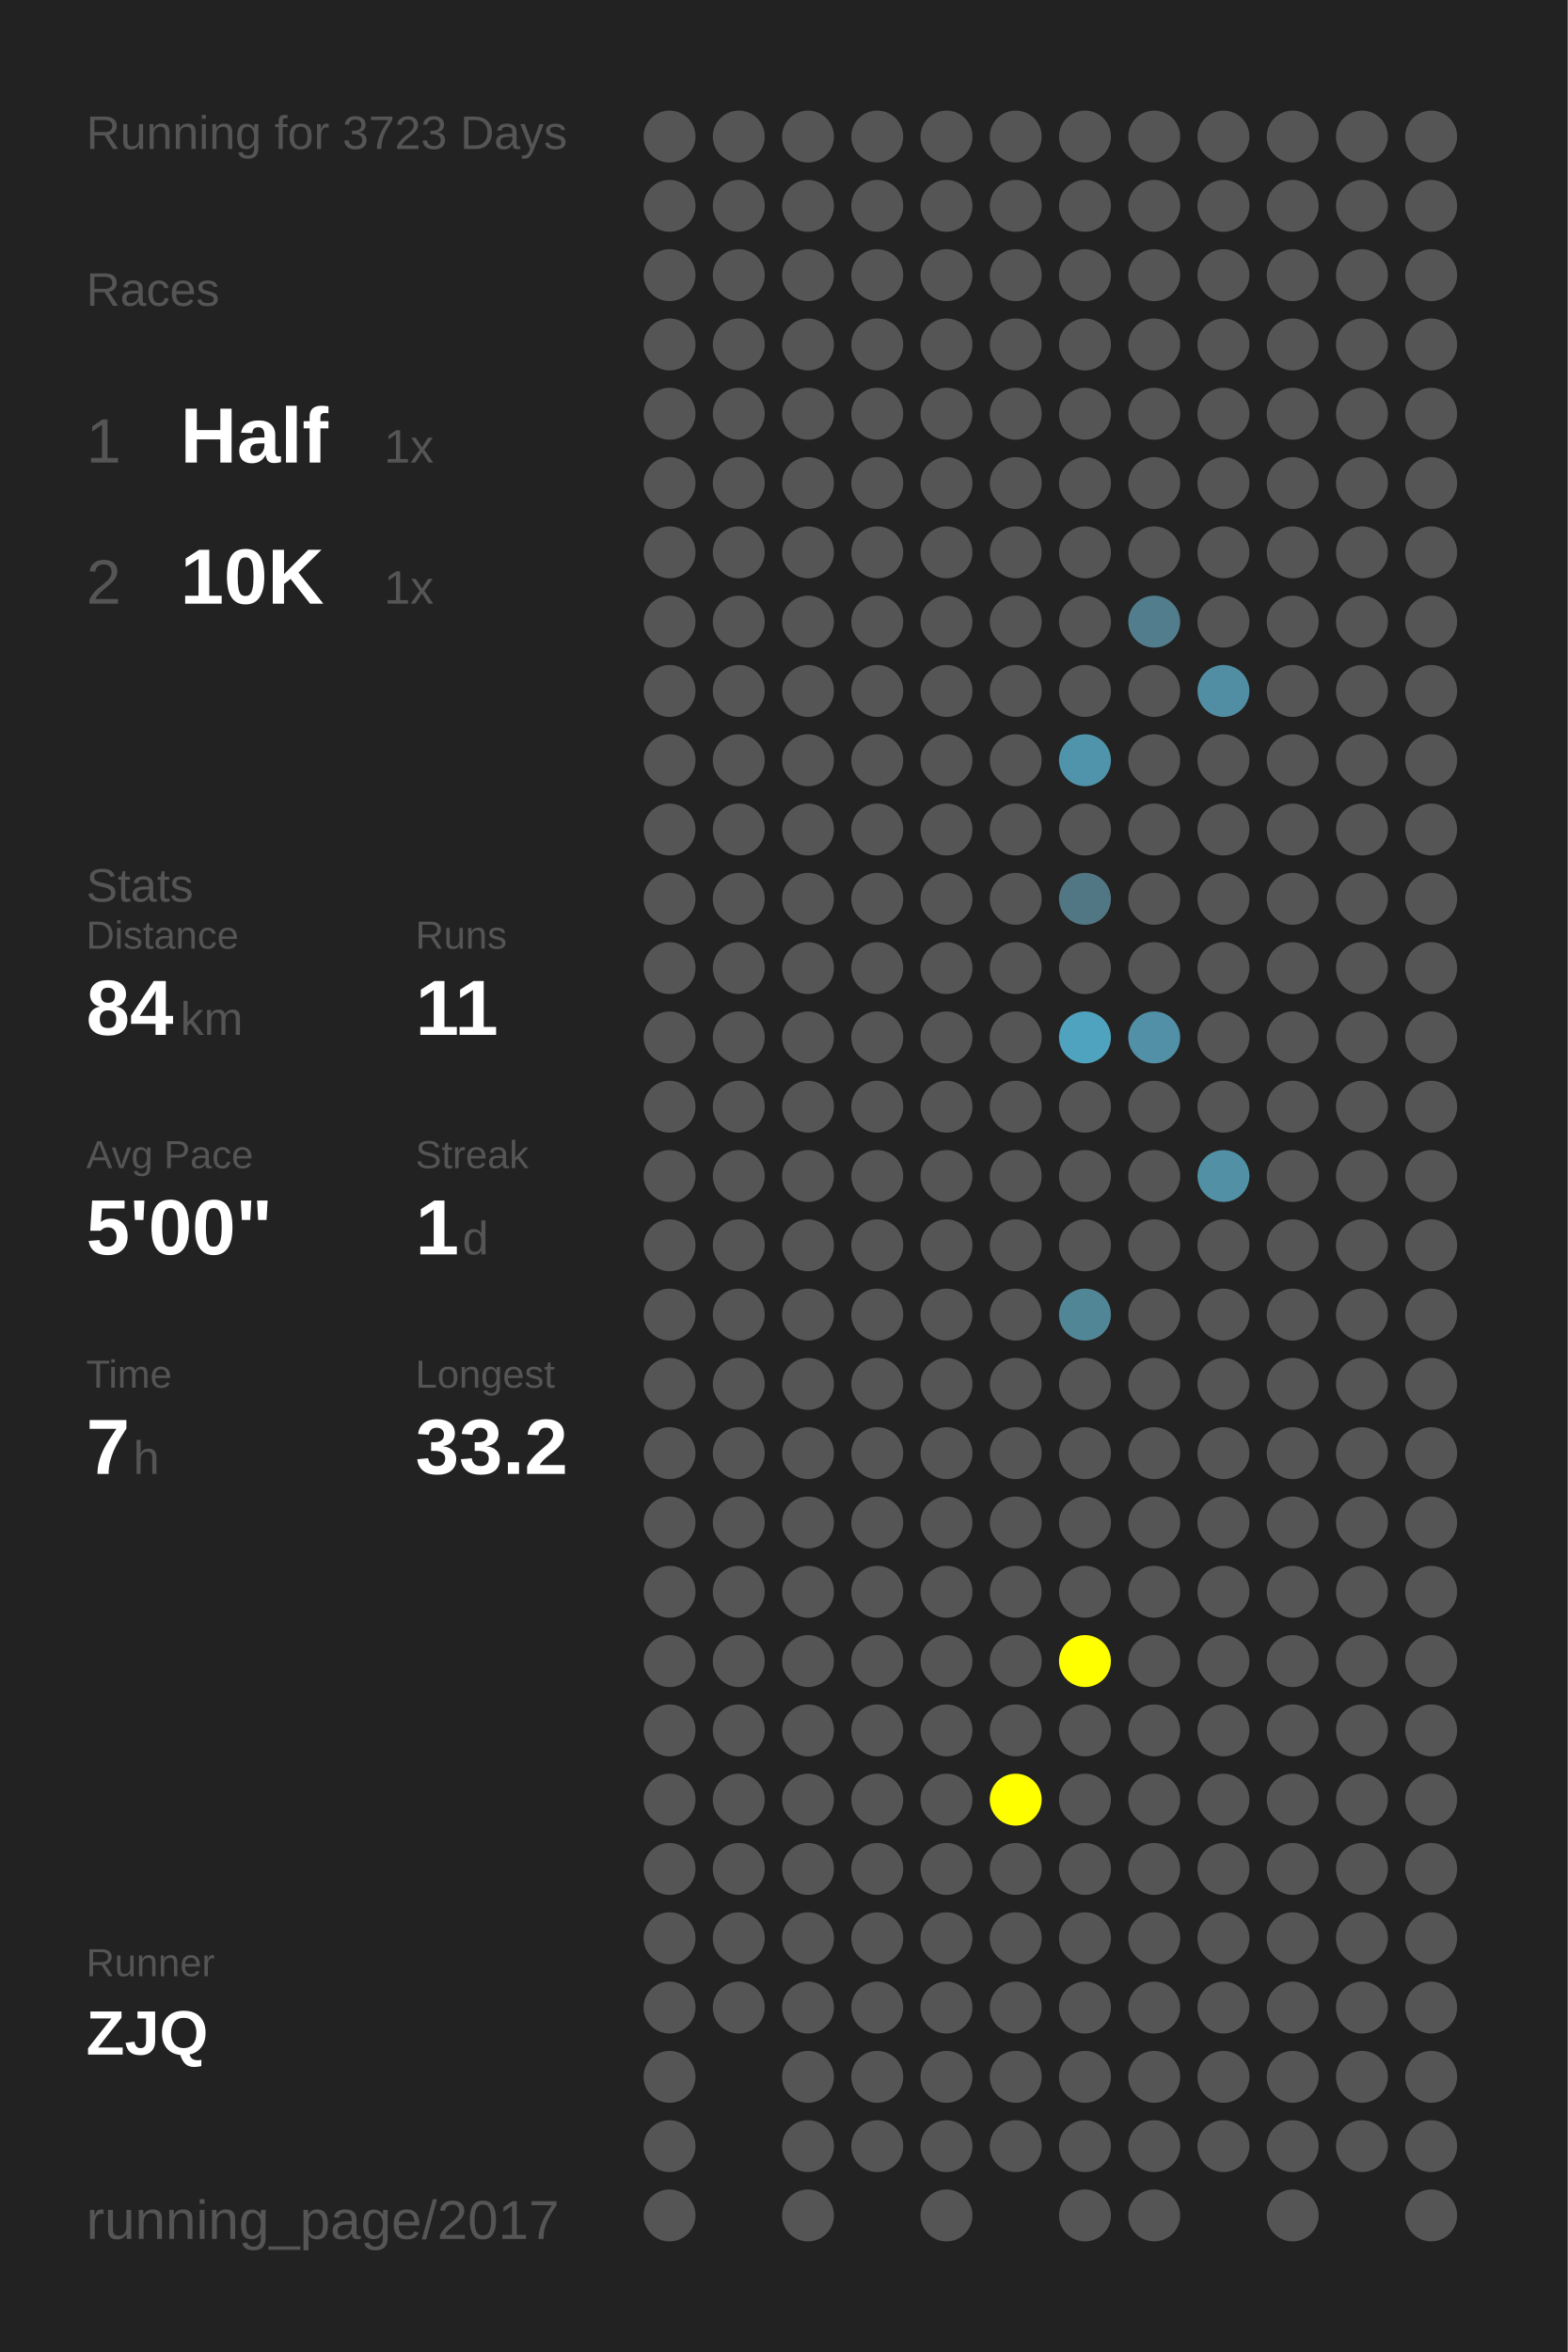
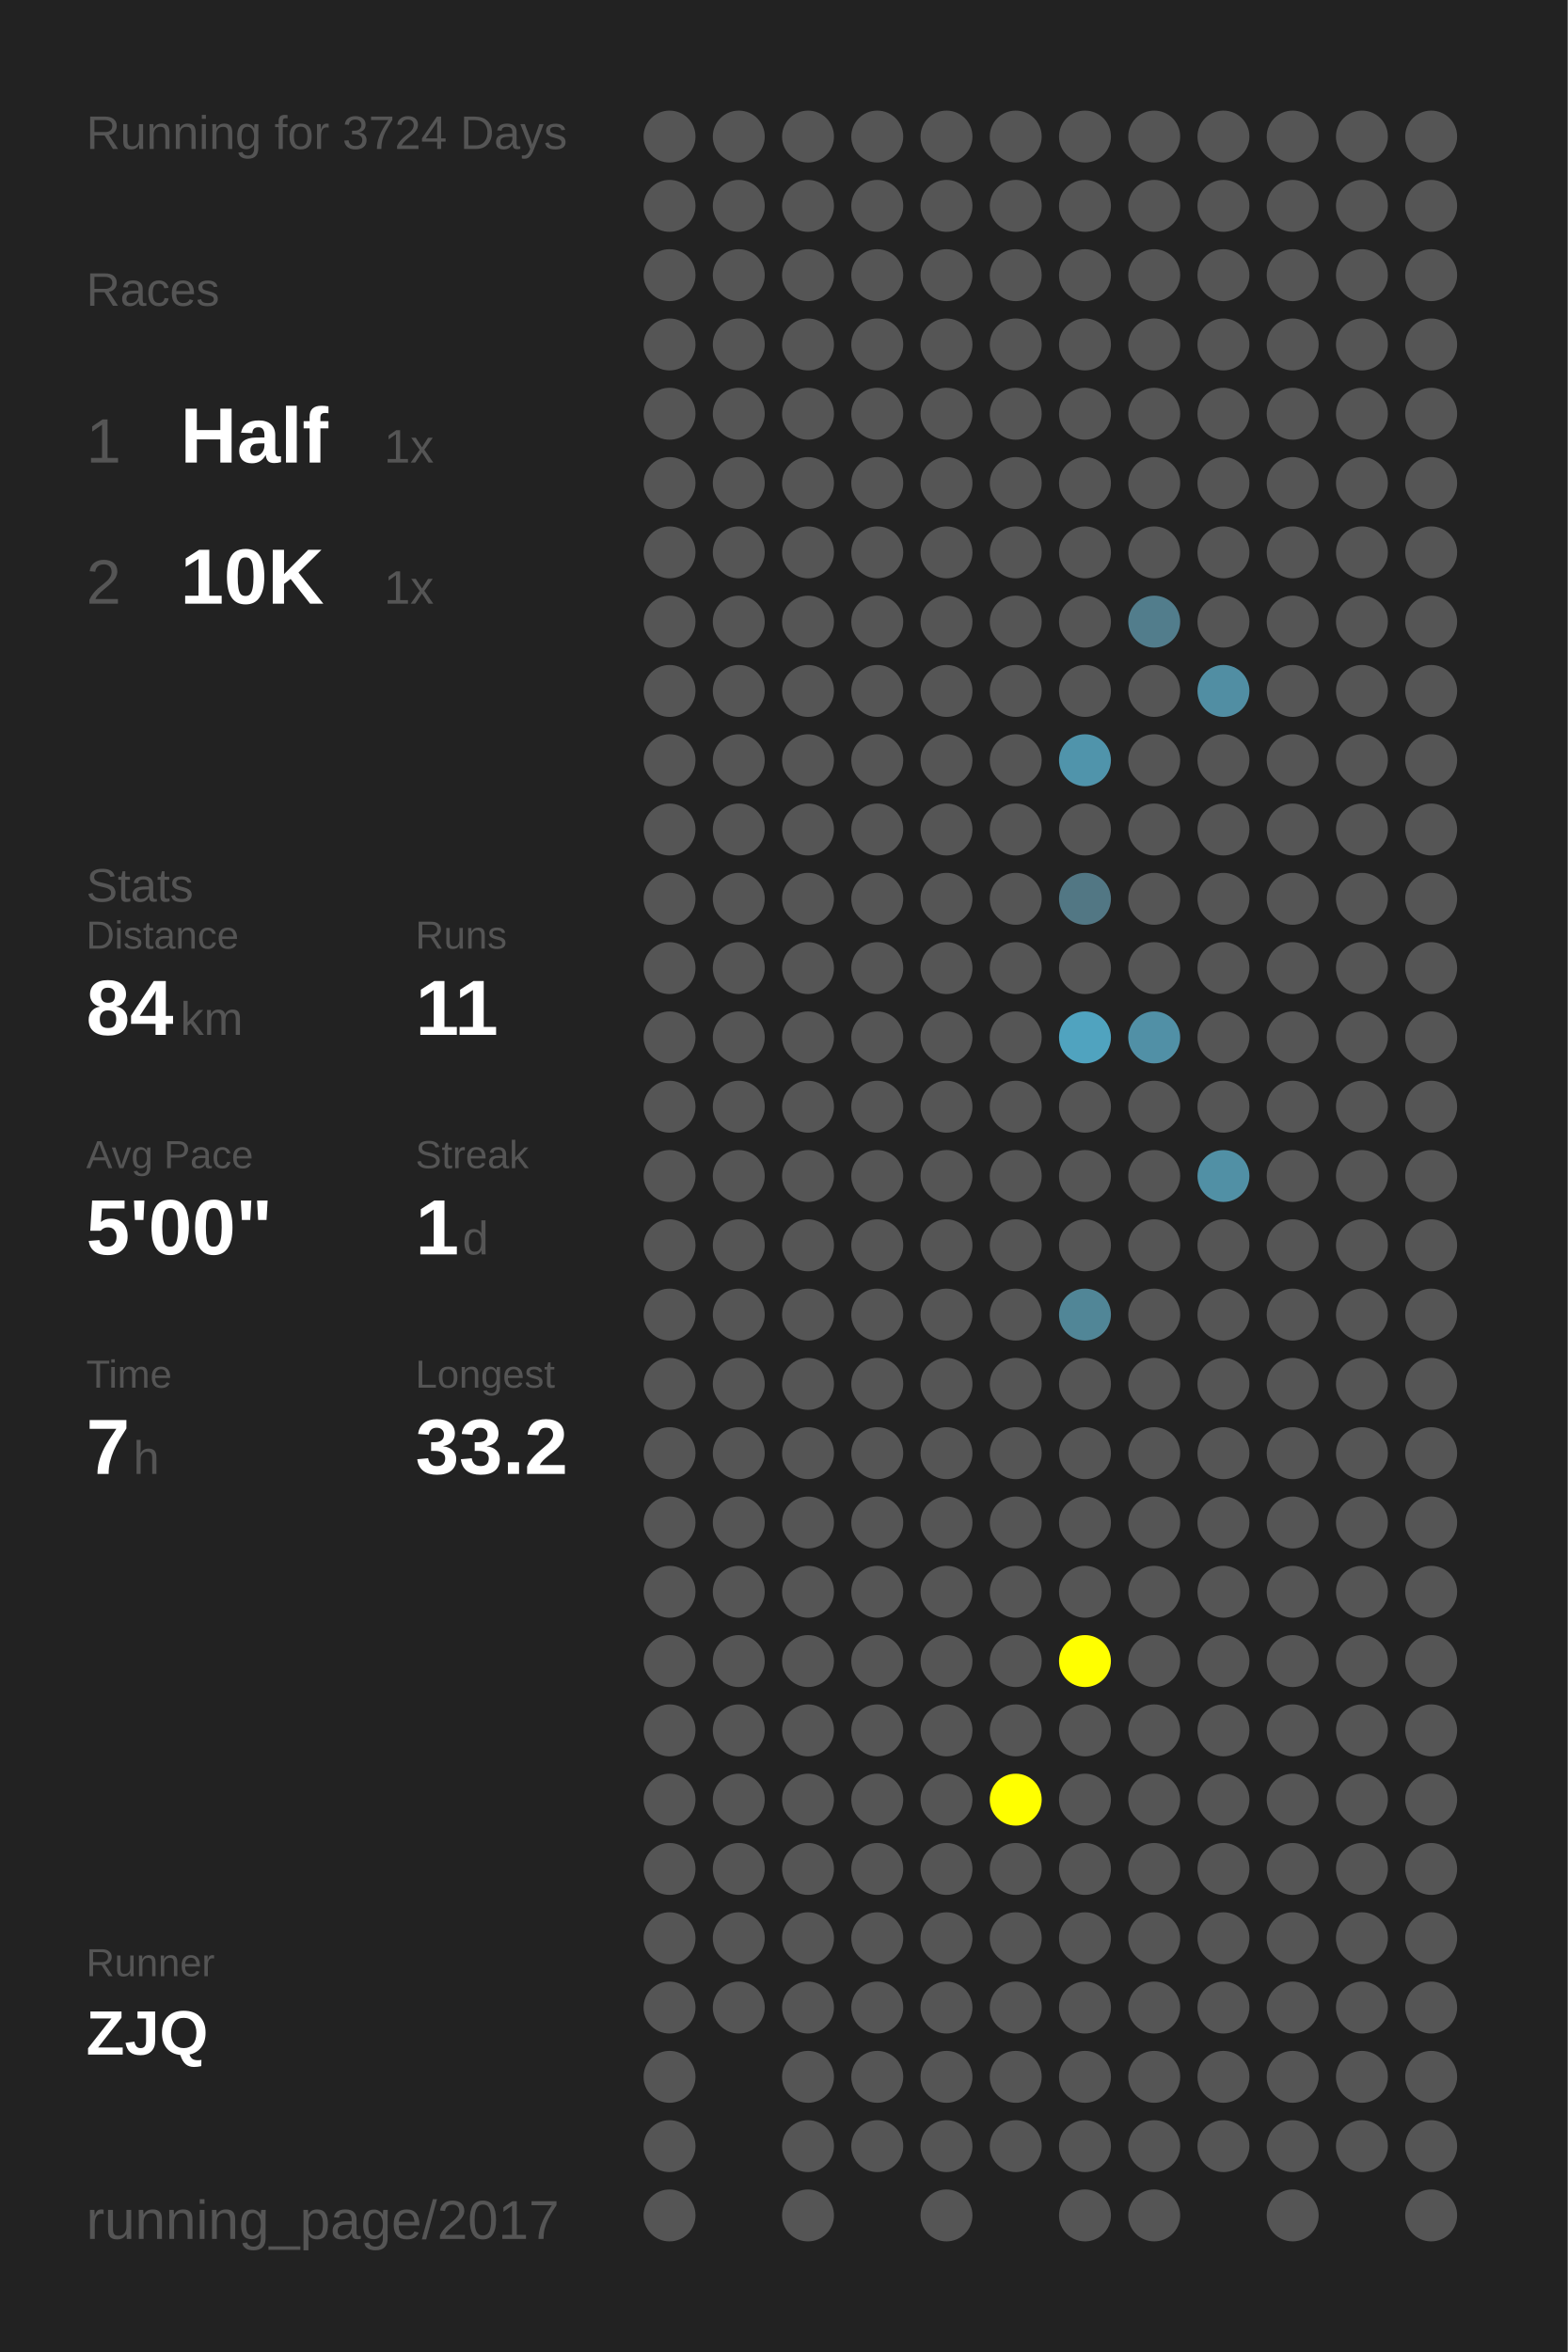
<svg xmlns="http://www.w3.org/2000/svg" baseProfile="full" height="300mm" version="1.1" viewBox="0,0,200,300" width="200mm">
  <defs />
  <rect fill="#222222" height="300" width="200" x="0" y="0" />
-   <text fill="#555555" style="font-size:6px; font-family:Arial;" x="11" y="19">Running for 3723 Days</text>
+   <text fill="#555555" style="font-size:6px; font-family:Arial;" x="11" y="19">Running for 3724 Days</text>
  <text fill="#555555" style="font-size:6px; font-family:Arial;" x="11" y="39">Races</text>
  <text fill="#555555" style="font-size:8px; font-family:Arial;" x="11" y="59">1</text>
  <text fill="#FFFFFF" style="font-size:10px; font-family:Arial; font-weight:bold;" x="23" y="59">Half</text>
  <text fill="#555555" style="font-size:6px; font-family:Arial;" x="49" y="59">1x</text>
  <text fill="#555555" style="font-size:8px; font-family:Arial;" x="11" y="77">2</text>
  <text fill="#FFFFFF" style="font-size:10px; font-family:Arial; font-weight:bold;" x="23" y="77">10K</text>
  <text fill="#555555" style="font-size:6px; font-family:Arial;" x="49" y="77">1x</text>
  <text fill="#555555" style="font-size:6px; font-family:Arial;" x="11" y="115">Stats</text>
  <text fill="#555555" style="font-size:5px; font-family:Arial;" x="11" y="121">Distance</text>
  <text fill="#FFFFFF" style="font-size:10px; font-family:Arial; font-weight:bold;" x="11" y="132">84</text>
  <text fill="#555555" style="font-size:6px; font-family:Arial;" x="23" y="132">km</text>
  <text fill="#555555" style="font-size:5px; font-family:Arial;" x="53" y="121">Runs</text>
  <text fill="#FFFFFF" style="font-size:10px; font-family:Arial; font-weight:bold;" x="53" y="132">11</text>
  <text fill="#555555" style="font-size:5px; font-family:Arial;" x="11" y="149">Avg Pace</text>
  <text fill="#FFFFFF" style="font-size:10px; font-family:Arial; font-weight:bold;" x="11" y="160">5'00"</text>
  <text fill="#555555" style="font-size:5px; font-family:Arial;" x="53" y="149">Streak</text>
  <text fill="#FFFFFF" style="font-size:10px; font-family:Arial; font-weight:bold;" x="53" y="160">1</text>
  <text fill="#555555" style="font-size:6px; font-family:Arial;" x="59" y="160">d</text>
  <text fill="#555555" style="font-size:5px; font-family:Arial;" x="11" y="177">Time</text>
  <text fill="#FFFFFF" style="font-size:10px; font-family:Arial; font-weight:bold;" x="11" y="188">7</text>
  <text fill="#555555" style="font-size:6px; font-family:Arial;" x="17" y="188">h</text>
  <text fill="#555555" style="font-size:5px; font-family:Arial;" x="53" y="177">Longest</text>
  <text fill="#FFFFFF" style="font-size:10px; font-family:Arial; font-weight:bold;" x="53" y="188">33.2</text>
  <text fill="#555555" style="font-size:5px; font-family:Arial;" x="11" y="252.065">Runner</text>
  <text fill="#FFFFFF" style="font-size:8px; font-family:Arial; font-weight:bold;" x="11" y="262.065">ZJQ</text>
  <text fill="#555555" style="font-size:7px; font-family:Arial;" x="11" y="285.581">running_page/2017</text>
  <circle cx="85.417" cy="17.419" fill="#555555" r="3.312" />
  <circle cx="85.417" cy="26.258" fill="#555555" r="3.312" />
  <circle cx="85.417" cy="35.097" fill="#555555" r="3.312" />
  <circle cx="85.417" cy="43.935" fill="#555555" r="3.312" />
  <circle cx="85.417" cy="52.774" fill="#555555" r="3.312" />
  <circle cx="85.417" cy="61.613" fill="#555555" r="3.312" />
  <circle cx="85.417" cy="70.452" fill="#555555" r="3.312" />
  <circle cx="85.417" cy="79.29" fill="#555555" r="3.312" />
  <circle cx="85.417" cy="88.129" fill="#555555" r="3.312" />
  <circle cx="85.417" cy="96.968" fill="#555555" r="3.312" />
  <circle cx="85.417" cy="105.806" fill="#555555" r="3.312" />
  <circle cx="85.417" cy="114.645" fill="#555555" r="3.312" />
  <circle cx="85.417" cy="123.484" fill="#555555" r="3.312" />
  <circle cx="85.417" cy="132.323" fill="#555555" r="3.312" />
  <circle cx="85.417" cy="141.161" fill="#555555" r="3.312" />
  <circle cx="85.417" cy="150" fill="#555555" r="3.312" />
  <circle cx="85.417" cy="158.839" fill="#555555" r="3.312" />
  <circle cx="85.417" cy="167.677" fill="#555555" r="3.312" />
  <circle cx="85.417" cy="176.516" fill="#555555" r="3.312" />
  <circle cx="85.417" cy="185.355" fill="#555555" r="3.312" />
  <circle cx="85.417" cy="194.194" fill="#555555" r="3.312" />
  <circle cx="85.417" cy="203.032" fill="#555555" r="3.312" />
  <circle cx="85.417" cy="211.871" fill="#555555" r="3.312" />
  <circle cx="85.417" cy="220.71" fill="#555555" r="3.312" />
  <circle cx="85.417" cy="229.548" fill="#555555" r="3.312" />
  <circle cx="85.417" cy="238.387" fill="#555555" r="3.312" />
  <circle cx="85.417" cy="247.226" fill="#555555" r="3.312" />
  <circle cx="85.417" cy="256.065" fill="#555555" r="3.312" />
  <circle cx="85.417" cy="264.903" fill="#555555" r="3.312" />
  <circle cx="85.417" cy="273.742" fill="#555555" r="3.312" />
  <circle cx="85.417" cy="282.581" fill="#555555" r="3.312" />
  <circle cx="94.25" cy="17.419" fill="#555555" r="3.312" />
  <circle cx="94.25" cy="26.258" fill="#555555" r="3.312" />
  <circle cx="94.25" cy="35.097" fill="#555555" r="3.312" />
  <circle cx="94.25" cy="43.935" fill="#555555" r="3.312" />
  <circle cx="94.25" cy="52.774" fill="#555555" r="3.312" />
  <circle cx="94.25" cy="61.613" fill="#555555" r="3.312" />
  <circle cx="94.25" cy="70.452" fill="#555555" r="3.312" />
  <circle cx="94.25" cy="79.29" fill="#555555" r="3.312" />
  <circle cx="94.25" cy="88.129" fill="#555555" r="3.312" />
  <circle cx="94.25" cy="96.968" fill="#555555" r="3.312" />
  <circle cx="94.25" cy="105.806" fill="#555555" r="3.312" />
  <circle cx="94.25" cy="114.645" fill="#555555" r="3.312" />
  <circle cx="94.25" cy="123.484" fill="#555555" r="3.312" />
  <circle cx="94.25" cy="132.323" fill="#555555" r="3.312" />
  <circle cx="94.25" cy="141.161" fill="#555555" r="3.312" />
  <circle cx="94.25" cy="150" fill="#555555" r="3.312" />
  <circle cx="94.25" cy="158.839" fill="#555555" r="3.312" />
  <circle cx="94.25" cy="167.677" fill="#555555" r="3.312" />
  <circle cx="94.25" cy="176.516" fill="#555555" r="3.312" />
  <circle cx="94.25" cy="185.355" fill="#555555" r="3.312" />
  <circle cx="94.25" cy="194.194" fill="#555555" r="3.312" />
  <circle cx="94.25" cy="203.032" fill="#555555" r="3.312" />
  <circle cx="94.25" cy="211.871" fill="#555555" r="3.312" />
  <circle cx="94.25" cy="220.71" fill="#555555" r="3.312" />
  <circle cx="94.25" cy="229.548" fill="#555555" r="3.312" />
  <circle cx="94.25" cy="238.387" fill="#555555" r="3.312" />
  <circle cx="94.25" cy="247.226" fill="#555555" r="3.312" />
  <circle cx="94.25" cy="256.065" fill="#555555" r="3.312" />
  <circle cx="103.083" cy="17.419" fill="#555555" r="3.312" />
  <circle cx="103.083" cy="26.258" fill="#555555" r="3.312" />
  <circle cx="103.083" cy="35.097" fill="#555555" r="3.312" />
  <circle cx="103.083" cy="43.935" fill="#555555" r="3.312" />
  <circle cx="103.083" cy="52.774" fill="#555555" r="3.312" />
  <circle cx="103.083" cy="61.613" fill="#555555" r="3.312" />
  <circle cx="103.083" cy="70.452" fill="#555555" r="3.312" />
  <circle cx="103.083" cy="79.29" fill="#555555" r="3.312" />
  <circle cx="103.083" cy="88.129" fill="#555555" r="3.312" />
  <circle cx="103.083" cy="96.968" fill="#555555" r="3.312" />
  <circle cx="103.083" cy="105.806" fill="#555555" r="3.312" />
  <circle cx="103.083" cy="114.645" fill="#555555" r="3.312" />
  <circle cx="103.083" cy="123.484" fill="#555555" r="3.312" />
  <circle cx="103.083" cy="132.323" fill="#555555" r="3.312" />
  <circle cx="103.083" cy="141.161" fill="#555555" r="3.312" />
  <circle cx="103.083" cy="150" fill="#555555" r="3.312" />
  <circle cx="103.083" cy="158.839" fill="#555555" r="3.312" />
  <circle cx="103.083" cy="167.677" fill="#555555" r="3.312" />
  <circle cx="103.083" cy="176.516" fill="#555555" r="3.312" />
  <circle cx="103.083" cy="185.355" fill="#555555" r="3.312" />
  <circle cx="103.083" cy="194.194" fill="#555555" r="3.312" />
  <circle cx="103.083" cy="203.032" fill="#555555" r="3.312" />
  <circle cx="103.083" cy="211.871" fill="#555555" r="3.312" />
  <circle cx="103.083" cy="220.71" fill="#555555" r="3.312" />
  <circle cx="103.083" cy="229.548" fill="#555555" r="3.312" />
  <circle cx="103.083" cy="238.387" fill="#555555" r="3.312" />
  <circle cx="103.083" cy="247.226" fill="#555555" r="3.312" />
  <circle cx="103.083" cy="256.065" fill="#555555" r="3.312" />
  <circle cx="103.083" cy="264.903" fill="#555555" r="3.312" />
  <circle cx="103.083" cy="273.742" fill="#555555" r="3.312" />
  <circle cx="103.083" cy="282.581" fill="#555555" r="3.312" />
  <circle cx="111.917" cy="17.419" fill="#555555" r="3.312" />
  <circle cx="111.917" cy="26.258" fill="#555555" r="3.312" />
  <circle cx="111.917" cy="35.097" fill="#555555" r="3.312" />
  <circle cx="111.917" cy="43.935" fill="#555555" r="3.312" />
  <circle cx="111.917" cy="52.774" fill="#555555" r="3.312" />
  <circle cx="111.917" cy="61.613" fill="#555555" r="3.312" />
  <circle cx="111.917" cy="70.452" fill="#555555" r="3.312" />
  <circle cx="111.917" cy="79.29" fill="#555555" r="3.312" />
  <circle cx="111.917" cy="88.129" fill="#555555" r="3.312" />
  <circle cx="111.917" cy="96.968" fill="#555555" r="3.312" />
  <circle cx="111.917" cy="105.806" fill="#555555" r="3.312" />
  <circle cx="111.917" cy="114.645" fill="#555555" r="3.312" />
  <circle cx="111.917" cy="123.484" fill="#555555" r="3.312" />
  <circle cx="111.917" cy="132.323" fill="#555555" r="3.312" />
  <circle cx="111.917" cy="141.161" fill="#555555" r="3.312" />
  <circle cx="111.917" cy="150" fill="#555555" r="3.312" />
  <circle cx="111.917" cy="158.839" fill="#555555" r="3.312" />
  <circle cx="111.917" cy="167.677" fill="#555555" r="3.312" />
  <circle cx="111.917" cy="176.516" fill="#555555" r="3.312" />
  <circle cx="111.917" cy="185.355" fill="#555555" r="3.312" />
  <circle cx="111.917" cy="194.194" fill="#555555" r="3.312" />
  <circle cx="111.917" cy="203.032" fill="#555555" r="3.312" />
  <circle cx="111.917" cy="211.871" fill="#555555" r="3.312" />
  <circle cx="111.917" cy="220.71" fill="#555555" r="3.312" />
  <circle cx="111.917" cy="229.548" fill="#555555" r="3.312" />
  <circle cx="111.917" cy="238.387" fill="#555555" r="3.312" />
  <circle cx="111.917" cy="247.226" fill="#555555" r="3.312" />
  <circle cx="111.917" cy="256.065" fill="#555555" r="3.312" />
  <circle cx="111.917" cy="264.903" fill="#555555" r="3.312" />
  <circle cx="111.917" cy="273.742" fill="#555555" r="3.312" />
  <circle cx="120.75" cy="17.419" fill="#555555" r="3.312" />
  <circle cx="120.75" cy="26.258" fill="#555555" r="3.312" />
  <circle cx="120.75" cy="35.097" fill="#555555" r="3.312" />
  <circle cx="120.75" cy="43.935" fill="#555555" r="3.312" />
  <circle cx="120.75" cy="52.774" fill="#555555" r="3.312" />
  <circle cx="120.75" cy="61.613" fill="#555555" r="3.312" />
  <circle cx="120.75" cy="70.452" fill="#555555" r="3.312" />
  <circle cx="120.75" cy="79.29" fill="#555555" r="3.312" />
  <circle cx="120.75" cy="88.129" fill="#555555" r="3.312" />
  <circle cx="120.75" cy="96.968" fill="#555555" r="3.312" />
  <circle cx="120.75" cy="105.806" fill="#555555" r="3.312" />
  <circle cx="120.75" cy="114.645" fill="#555555" r="3.312" />
  <circle cx="120.75" cy="123.484" fill="#555555" r="3.312" />
  <circle cx="120.75" cy="132.323" fill="#555555" r="3.312" />
  <circle cx="120.75" cy="141.161" fill="#555555" r="3.312" />
  <circle cx="120.75" cy="150" fill="#555555" r="3.312" />
  <circle cx="120.75" cy="158.839" fill="#555555" r="3.312" />
  <circle cx="120.75" cy="167.677" fill="#555555" r="3.312" />
  <circle cx="120.75" cy="176.516" fill="#555555" r="3.312" />
  <circle cx="120.75" cy="185.355" fill="#555555" r="3.312" />
  <circle cx="120.75" cy="194.194" fill="#555555" r="3.312" />
  <circle cx="120.75" cy="203.032" fill="#555555" r="3.312" />
  <circle cx="120.75" cy="211.871" fill="#555555" r="3.312" />
  <circle cx="120.75" cy="220.71" fill="#555555" r="3.312" />
  <circle cx="120.75" cy="229.548" fill="#555555" r="3.312" />
  <circle cx="120.75" cy="238.387" fill="#555555" r="3.312" />
  <circle cx="120.75" cy="247.226" fill="#555555" r="3.312" />
  <circle cx="120.75" cy="256.065" fill="#555555" r="3.312" />
  <circle cx="120.75" cy="264.903" fill="#555555" r="3.312" />
  <circle cx="120.75" cy="273.742" fill="#555555" r="3.312" />
  <circle cx="120.75" cy="282.581" fill="#555555" r="3.312" />
  <circle cx="129.583" cy="17.419" fill="#555555" r="3.312" />
  <circle cx="129.583" cy="26.258" fill="#555555" r="3.312" />
  <circle cx="129.583" cy="35.097" fill="#555555" r="3.312" />
  <circle cx="129.583" cy="43.935" fill="#555555" r="3.312" />
  <circle cx="129.583" cy="52.774" fill="#555555" r="3.312" />
  <circle cx="129.583" cy="61.613" fill="#555555" r="3.312" />
  <circle cx="129.583" cy="70.452" fill="#555555" r="3.312" />
  <circle cx="129.583" cy="79.29" fill="#555555" r="3.312" />
  <circle cx="129.583" cy="88.129" fill="#555555" r="3.312" />
  <circle cx="129.583" cy="96.968" fill="#555555" r="3.312" />
  <circle cx="129.583" cy="105.806" fill="#555555" r="3.312" />
  <circle cx="129.583" cy="114.645" fill="#555555" r="3.312" />
  <circle cx="129.583" cy="123.484" fill="#555555" r="3.312" />
  <circle cx="129.583" cy="132.323" fill="#555555" r="3.312" />
  <circle cx="129.583" cy="141.161" fill="#555555" r="3.312" />
  <circle cx="129.583" cy="150" fill="#555555" r="3.312" />
  <circle cx="129.583" cy="158.839" fill="#555555" r="3.312" />
  <circle cx="129.583" cy="167.677" fill="#555555" r="3.312" />
  <circle cx="129.583" cy="176.516" fill="#555555" r="3.312" />
  <circle cx="129.583" cy="185.355" fill="#555555" r="3.312" />
  <circle cx="129.583" cy="194.194" fill="#555555" r="3.312" />
  <circle cx="129.583" cy="203.032" fill="#555555" r="3.312" />
  <circle cx="129.583" cy="211.871" fill="#555555" r="3.312" />
  <circle cx="129.583" cy="220.71" fill="#555555" r="3.312" />
  <circle cx="129.583" cy="229.548" fill="#FFFF00" r="3.312" />
  <circle cx="129.583" cy="238.387" fill="#555555" r="3.312" />
  <circle cx="129.583" cy="247.226" fill="#555555" r="3.312" />
  <circle cx="129.583" cy="256.065" fill="#555555" r="3.312" />
  <circle cx="129.583" cy="264.903" fill="#555555" r="3.312" />
  <circle cx="129.583" cy="273.742" fill="#555555" r="3.312" />
  <circle cx="138.417" cy="17.419" fill="#555555" r="3.312" />
  <circle cx="138.417" cy="26.258" fill="#555555" r="3.312" />
  <circle cx="138.417" cy="35.097" fill="#555555" r="3.312" />
  <circle cx="138.417" cy="43.935" fill="#555555" r="3.312" />
  <circle cx="138.417" cy="52.774" fill="#555555" r="3.312" />
  <circle cx="138.417" cy="61.613" fill="#555555" r="3.312" />
  <circle cx="138.417" cy="70.452" fill="#555555" r="3.312" />
  <circle cx="138.417" cy="79.29" fill="#555555" r="3.312" />
  <circle cx="138.417" cy="88.129" fill="#555555" r="3.312" />
  <circle cx="138.417" cy="96.968" fill="#5094ab" r="3.312" />
  <circle cx="138.417" cy="105.806" fill="#555555" r="3.312" />
  <circle cx="138.417" cy="114.645" fill="#527784" r="3.312" />
  <circle cx="138.417" cy="123.484" fill="#555555" r="3.312" />
  <circle cx="138.417" cy="132.323" fill="#50a3bf" r="3.312" />
  <circle cx="138.417" cy="141.161" fill="#555555" r="3.312" />
  <circle cx="138.417" cy="150" fill="#555555" r="3.312" />
  <circle cx="138.417" cy="158.839" fill="#555555" r="3.312" />
  <circle cx="138.417" cy="167.677" fill="#518697" r="3.312" />
  <circle cx="138.417" cy="176.516" fill="#555555" r="3.312" />
  <circle cx="138.417" cy="185.355" fill="#555555" r="3.312" />
  <circle cx="138.417" cy="194.194" fill="#555555" r="3.312" />
  <circle cx="138.417" cy="203.032" fill="#555555" r="3.312" />
  <circle cx="138.417" cy="211.871" fill="#FFFF00" r="3.312" />
  <circle cx="138.417" cy="220.71" fill="#555555" r="3.312" />
  <circle cx="138.417" cy="229.548" fill="#555555" r="3.312" />
  <circle cx="138.417" cy="238.387" fill="#555555" r="3.312" />
  <circle cx="138.417" cy="247.226" fill="#555555" r="3.312" />
  <circle cx="138.417" cy="256.065" fill="#555555" r="3.312" />
  <circle cx="138.417" cy="264.903" fill="#555555" r="3.312" />
  <circle cx="138.417" cy="273.742" fill="#555555" r="3.312" />
  <circle cx="138.417" cy="282.581" fill="#555555" r="3.312" />
  <circle cx="147.25" cy="17.419" fill="#555555" r="3.312" />
  <circle cx="147.25" cy="26.258" fill="#555555" r="3.312" />
  <circle cx="147.25" cy="35.097" fill="#555555" r="3.312" />
  <circle cx="147.25" cy="43.935" fill="#555555" r="3.312" />
  <circle cx="147.25" cy="52.774" fill="#555555" r="3.312" />
  <circle cx="147.25" cy="61.613" fill="#555555" r="3.312" />
  <circle cx="147.25" cy="70.452" fill="#555555" r="3.312" />
  <circle cx="147.25" cy="79.29" fill="#527d8c" r="3.312" />
  <circle cx="147.25" cy="88.129" fill="#555555" r="3.312" />
  <circle cx="147.25" cy="96.968" fill="#555555" r="3.312" />
  <circle cx="147.25" cy="105.806" fill="#555555" r="3.312" />
  <circle cx="147.25" cy="114.645" fill="#555555" r="3.312" />
  <circle cx="147.25" cy="123.484" fill="#555555" r="3.312" />
  <circle cx="147.25" cy="132.323" fill="#5190a6" r="3.312" />
  <circle cx="147.25" cy="141.161" fill="#555555" r="3.312" />
  <circle cx="147.25" cy="150" fill="#555555" r="3.312" />
  <circle cx="147.25" cy="158.839" fill="#555555" r="3.312" />
  <circle cx="147.25" cy="167.677" fill="#555555" r="3.312" />
  <circle cx="147.25" cy="176.516" fill="#555555" r="3.312" />
  <circle cx="147.25" cy="185.355" fill="#555555" r="3.312" />
  <circle cx="147.25" cy="194.194" fill="#555555" r="3.312" />
  <circle cx="147.25" cy="203.032" fill="#555555" r="3.312" />
  <circle cx="147.25" cy="211.871" fill="#555555" r="3.312" />
  <circle cx="147.25" cy="220.71" fill="#555555" r="3.312" />
  <circle cx="147.25" cy="229.548" fill="#555555" r="3.312" />
  <circle cx="147.25" cy="238.387" fill="#555555" r="3.312" />
  <circle cx="147.25" cy="247.226" fill="#555555" r="3.312" />
  <circle cx="147.25" cy="256.065" fill="#555555" r="3.312" />
  <circle cx="147.25" cy="264.903" fill="#555555" r="3.312" />
  <circle cx="147.25" cy="273.742" fill="#555555" r="3.312" />
  <circle cx="147.25" cy="282.581" fill="#555555" r="3.312" />
  <circle cx="156.083" cy="17.419" fill="#555555" r="3.312" />
  <circle cx="156.083" cy="26.258" fill="#555555" r="3.312" />
  <circle cx="156.083" cy="35.097" fill="#555555" r="3.312" />
  <circle cx="156.083" cy="43.935" fill="#555555" r="3.312" />
  <circle cx="156.083" cy="52.774" fill="#555555" r="3.312" />
  <circle cx="156.083" cy="61.613" fill="#555555" r="3.312" />
  <circle cx="156.083" cy="70.452" fill="#555555" r="3.312" />
  <circle cx="156.083" cy="79.29" fill="#555555" r="3.312" />
  <circle cx="156.083" cy="88.129" fill="#518ea3" r="3.312" />
  <circle cx="156.083" cy="96.968" fill="#555555" r="3.312" />
  <circle cx="156.083" cy="105.806" fill="#555555" r="3.312" />
  <circle cx="156.083" cy="114.645" fill="#555555" r="3.312" />
  <circle cx="156.083" cy="123.484" fill="#555555" r="3.312" />
  <circle cx="156.083" cy="132.323" fill="#555555" r="3.312" />
  <circle cx="156.083" cy="141.161" fill="#555555" r="3.312" />
  <circle cx="156.083" cy="150" fill="#5190a5" r="3.312" />
  <circle cx="156.083" cy="158.839" fill="#555555" r="3.312" />
  <circle cx="156.083" cy="167.677" fill="#555555" r="3.312" />
  <circle cx="156.083" cy="176.516" fill="#555555" r="3.312" />
  <circle cx="156.083" cy="185.355" fill="#555555" r="3.312" />
  <circle cx="156.083" cy="194.194" fill="#555555" r="3.312" />
  <circle cx="156.083" cy="203.032" fill="#555555" r="3.312" />
  <circle cx="156.083" cy="211.871" fill="#555555" r="3.312" />
  <circle cx="156.083" cy="220.71" fill="#555555" r="3.312" />
  <circle cx="156.083" cy="229.548" fill="#555555" r="3.312" />
  <circle cx="156.083" cy="238.387" fill="#555555" r="3.312" />
  <circle cx="156.083" cy="247.226" fill="#555555" r="3.312" />
  <circle cx="156.083" cy="256.065" fill="#555555" r="3.312" />
  <circle cx="156.083" cy="264.903" fill="#555555" r="3.312" />
  <circle cx="156.083" cy="273.742" fill="#555555" r="3.312" />
  <circle cx="164.917" cy="17.419" fill="#555555" r="3.312" />
  <circle cx="164.917" cy="26.258" fill="#555555" r="3.312" />
  <circle cx="164.917" cy="35.097" fill="#555555" r="3.312" />
  <circle cx="164.917" cy="43.935" fill="#555555" r="3.312" />
  <circle cx="164.917" cy="52.774" fill="#555555" r="3.312" />
  <circle cx="164.917" cy="61.613" fill="#555555" r="3.312" />
  <circle cx="164.917" cy="70.452" fill="#555555" r="3.312" />
  <circle cx="164.917" cy="79.29" fill="#555555" r="3.312" />
  <circle cx="164.917" cy="88.129" fill="#555555" r="3.312" />
  <circle cx="164.917" cy="96.968" fill="#555555" r="3.312" />
  <circle cx="164.917" cy="105.806" fill="#555555" r="3.312" />
  <circle cx="164.917" cy="114.645" fill="#555555" r="3.312" />
  <circle cx="164.917" cy="123.484" fill="#555555" r="3.312" />
  <circle cx="164.917" cy="132.323" fill="#555555" r="3.312" />
  <circle cx="164.917" cy="141.161" fill="#555555" r="3.312" />
  <circle cx="164.917" cy="150" fill="#555555" r="3.312" />
  <circle cx="164.917" cy="158.839" fill="#555555" r="3.312" />
  <circle cx="164.917" cy="167.677" fill="#555555" r="3.312" />
  <circle cx="164.917" cy="176.516" fill="#555555" r="3.312" />
  <circle cx="164.917" cy="185.355" fill="#555555" r="3.312" />
  <circle cx="164.917" cy="194.194" fill="#555555" r="3.312" />
  <circle cx="164.917" cy="203.032" fill="#555555" r="3.312" />
  <circle cx="164.917" cy="211.871" fill="#555555" r="3.312" />
  <circle cx="164.917" cy="220.71" fill="#555555" r="3.312" />
  <circle cx="164.917" cy="229.548" fill="#555555" r="3.312" />
  <circle cx="164.917" cy="238.387" fill="#555555" r="3.312" />
  <circle cx="164.917" cy="247.226" fill="#555555" r="3.312" />
  <circle cx="164.917" cy="256.065" fill="#555555" r="3.312" />
  <circle cx="164.917" cy="264.903" fill="#555555" r="3.312" />
  <circle cx="164.917" cy="273.742" fill="#555555" r="3.312" />
  <circle cx="164.917" cy="282.581" fill="#555555" r="3.312" />
  <circle cx="173.75" cy="17.419" fill="#555555" r="3.312" />
  <circle cx="173.75" cy="26.258" fill="#555555" r="3.312" />
  <circle cx="173.75" cy="35.097" fill="#555555" r="3.312" />
  <circle cx="173.75" cy="43.935" fill="#555555" r="3.312" />
  <circle cx="173.75" cy="52.774" fill="#555555" r="3.312" />
  <circle cx="173.75" cy="61.613" fill="#555555" r="3.312" />
  <circle cx="173.75" cy="70.452" fill="#555555" r="3.312" />
  <circle cx="173.75" cy="79.29" fill="#555555" r="3.312" />
  <circle cx="173.75" cy="88.129" fill="#555555" r="3.312" />
  <circle cx="173.75" cy="96.968" fill="#555555" r="3.312" />
  <circle cx="173.75" cy="105.806" fill="#555555" r="3.312" />
  <circle cx="173.75" cy="114.645" fill="#555555" r="3.312" />
  <circle cx="173.75" cy="123.484" fill="#555555" r="3.312" />
  <circle cx="173.75" cy="132.323" fill="#555555" r="3.312" />
  <circle cx="173.75" cy="141.161" fill="#555555" r="3.312" />
  <circle cx="173.75" cy="150" fill="#555555" r="3.312" />
  <circle cx="173.75" cy="158.839" fill="#555555" r="3.312" />
  <circle cx="173.75" cy="167.677" fill="#555555" r="3.312" />
  <circle cx="173.75" cy="176.516" fill="#555555" r="3.312" />
  <circle cx="173.75" cy="185.355" fill="#555555" r="3.312" />
  <circle cx="173.75" cy="194.194" fill="#555555" r="3.312" />
  <circle cx="173.75" cy="203.032" fill="#555555" r="3.312" />
  <circle cx="173.75" cy="211.871" fill="#555555" r="3.312" />
  <circle cx="173.75" cy="220.71" fill="#555555" r="3.312" />
  <circle cx="173.75" cy="229.548" fill="#555555" r="3.312" />
  <circle cx="173.75" cy="238.387" fill="#555555" r="3.312" />
  <circle cx="173.75" cy="247.226" fill="#555555" r="3.312" />
  <circle cx="173.75" cy="256.065" fill="#555555" r="3.312" />
  <circle cx="173.75" cy="264.903" fill="#555555" r="3.312" />
  <circle cx="173.75" cy="273.742" fill="#555555" r="3.312" />
  <circle cx="182.583" cy="17.419" fill="#555555" r="3.312" />
  <circle cx="182.583" cy="26.258" fill="#555555" r="3.312" />
  <circle cx="182.583" cy="35.097" fill="#555555" r="3.312" />
  <circle cx="182.583" cy="43.935" fill="#555555" r="3.312" />
  <circle cx="182.583" cy="52.774" fill="#555555" r="3.312" />
  <circle cx="182.583" cy="61.613" fill="#555555" r="3.312" />
  <circle cx="182.583" cy="70.452" fill="#555555" r="3.312" />
  <circle cx="182.583" cy="79.29" fill="#555555" r="3.312" />
  <circle cx="182.583" cy="88.129" fill="#555555" r="3.312" />
  <circle cx="182.583" cy="96.968" fill="#555555" r="3.312" />
  <circle cx="182.583" cy="105.806" fill="#555555" r="3.312" />
  <circle cx="182.583" cy="114.645" fill="#555555" r="3.312" />
  <circle cx="182.583" cy="123.484" fill="#555555" r="3.312" />
  <circle cx="182.583" cy="132.323" fill="#555555" r="3.312" />
  <circle cx="182.583" cy="141.161" fill="#555555" r="3.312" />
  <circle cx="182.583" cy="150" fill="#555555" r="3.312" />
  <circle cx="182.583" cy="158.839" fill="#555555" r="3.312" />
  <circle cx="182.583" cy="167.677" fill="#555555" r="3.312" />
  <circle cx="182.583" cy="176.516" fill="#555555" r="3.312" />
  <circle cx="182.583" cy="185.355" fill="#555555" r="3.312" />
  <circle cx="182.583" cy="194.194" fill="#555555" r="3.312" />
  <circle cx="182.583" cy="203.032" fill="#555555" r="3.312" />
  <circle cx="182.583" cy="211.871" fill="#555555" r="3.312" />
  <circle cx="182.583" cy="220.71" fill="#555555" r="3.312" />
  <circle cx="182.583" cy="229.548" fill="#555555" r="3.312" />
  <circle cx="182.583" cy="238.387" fill="#555555" r="3.312" />
  <circle cx="182.583" cy="247.226" fill="#555555" r="3.312" />
  <circle cx="182.583" cy="256.065" fill="#555555" r="3.312" />
  <circle cx="182.583" cy="264.903" fill="#555555" r="3.312" />
  <circle cx="182.583" cy="273.742" fill="#555555" r="3.312" />
  <circle cx="182.583" cy="282.581" fill="#555555" r="3.312" />
</svg>
